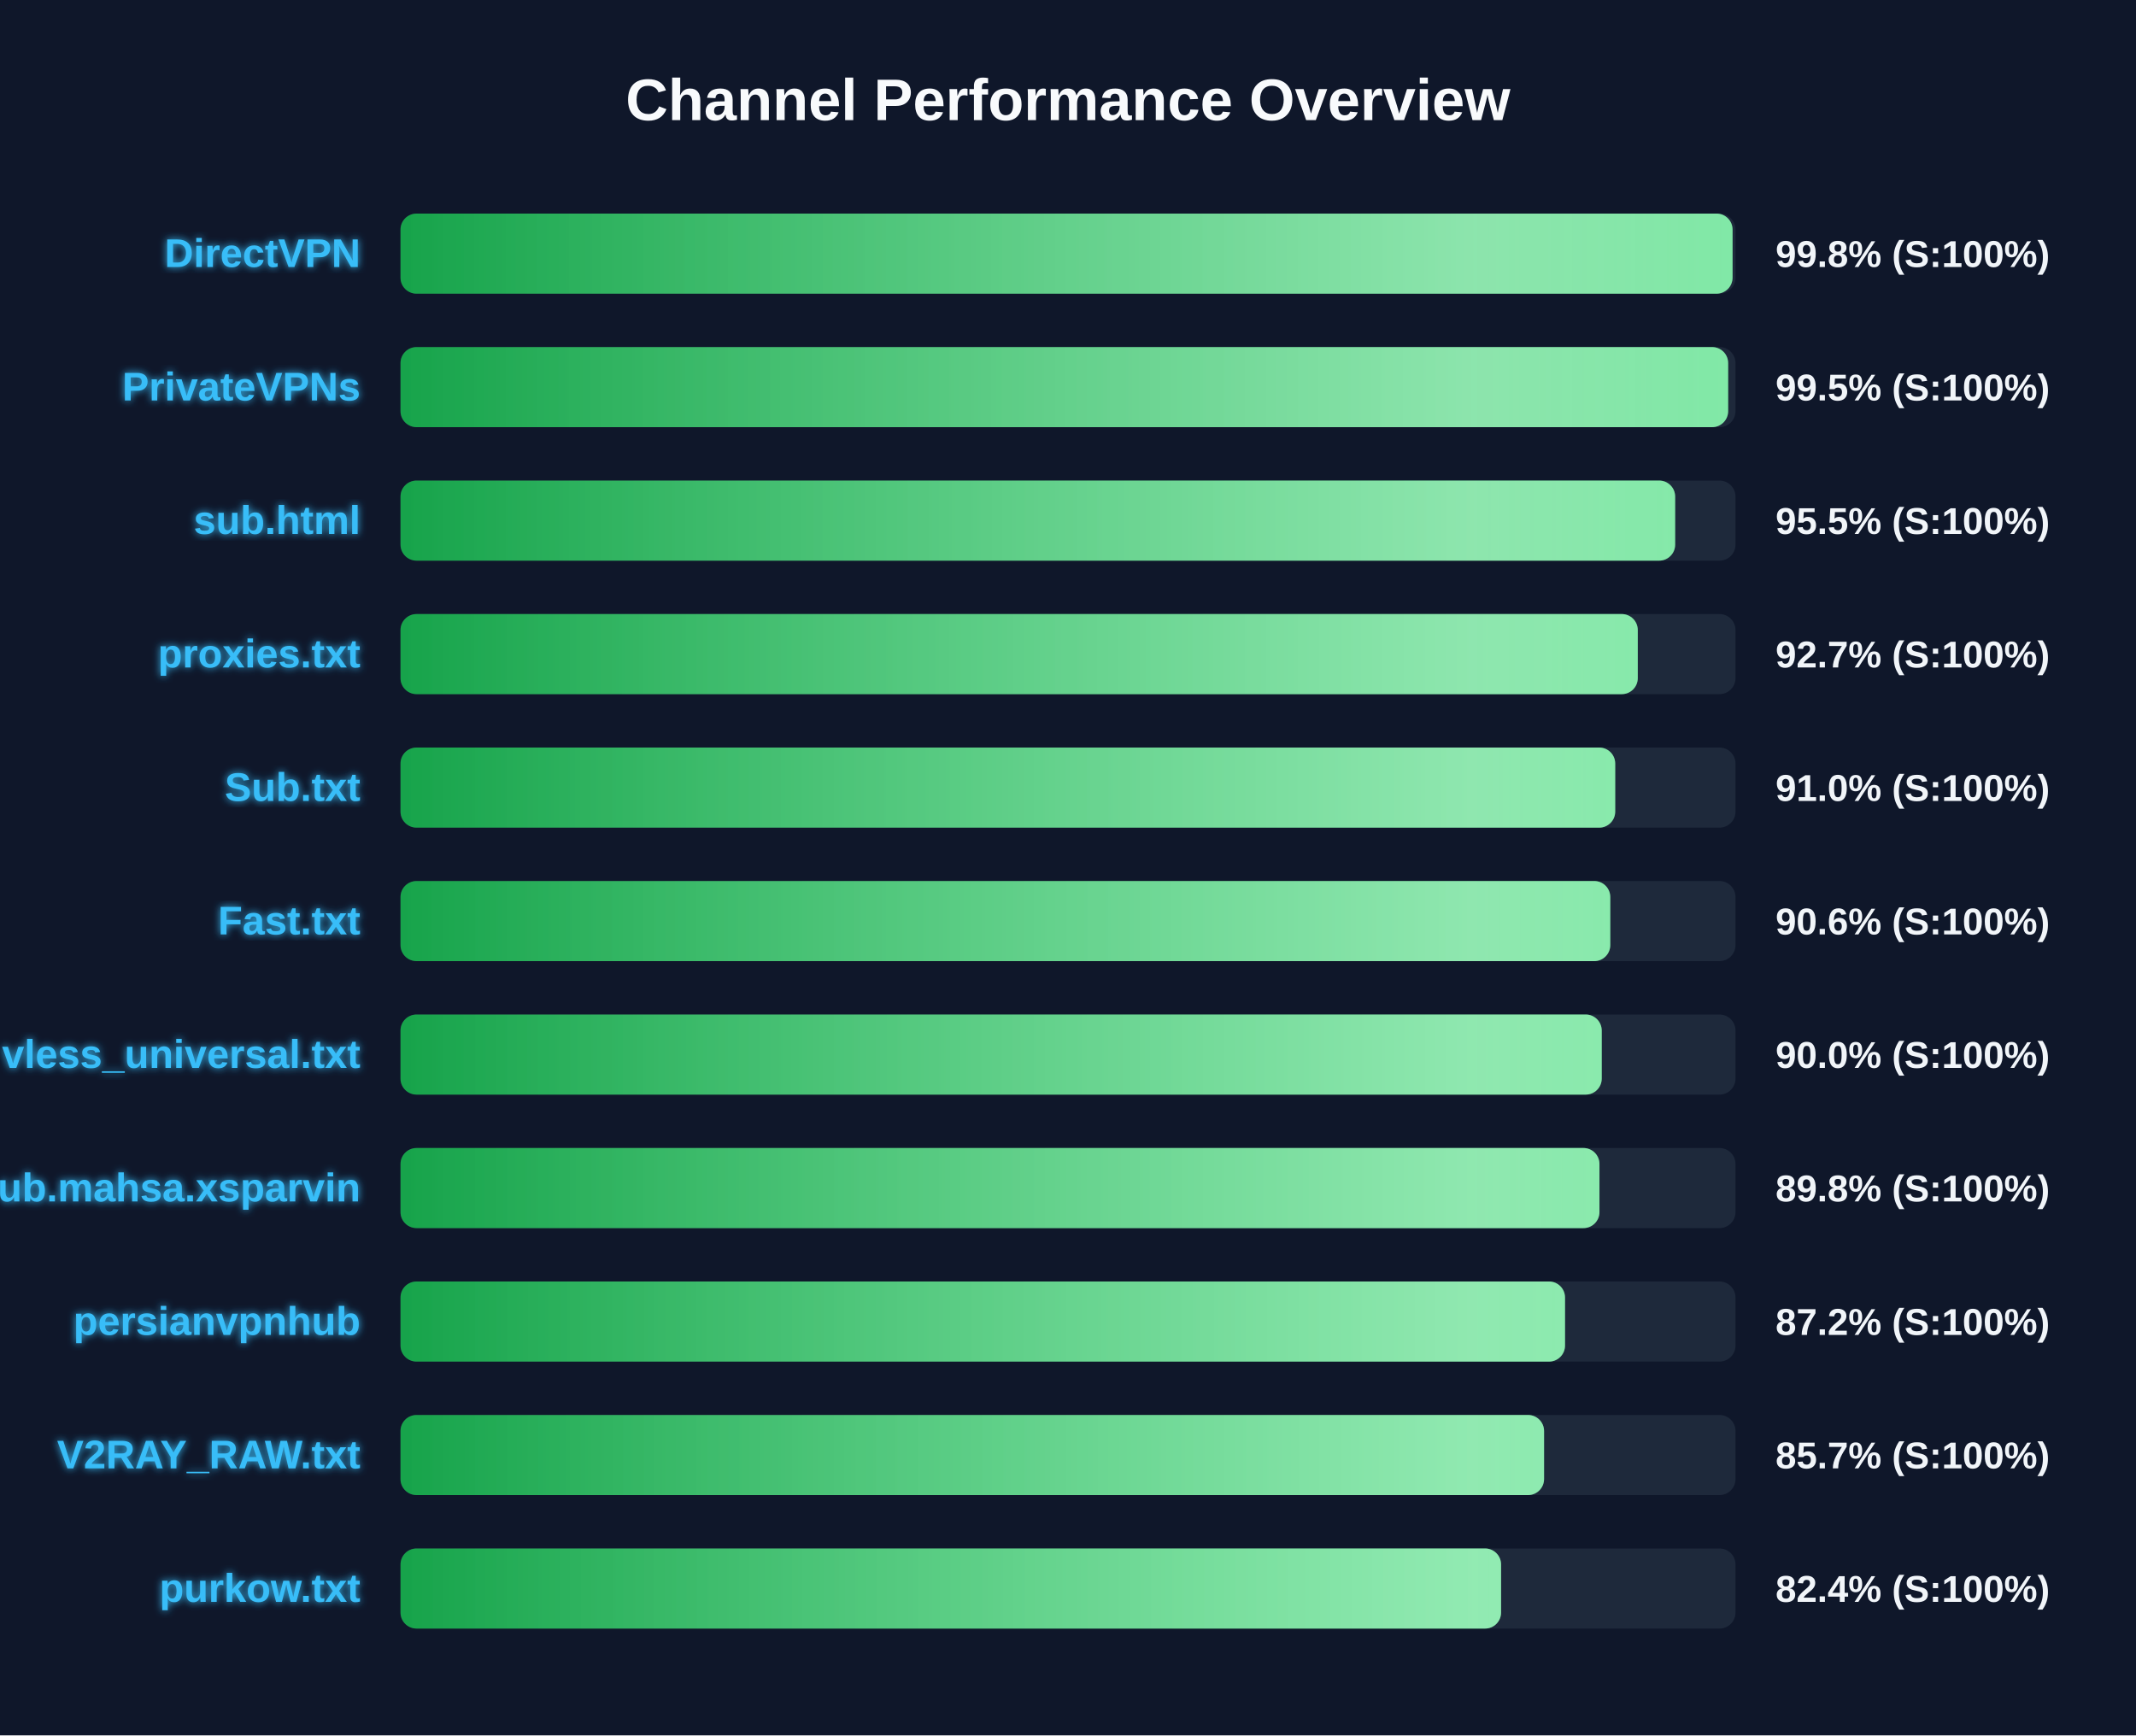
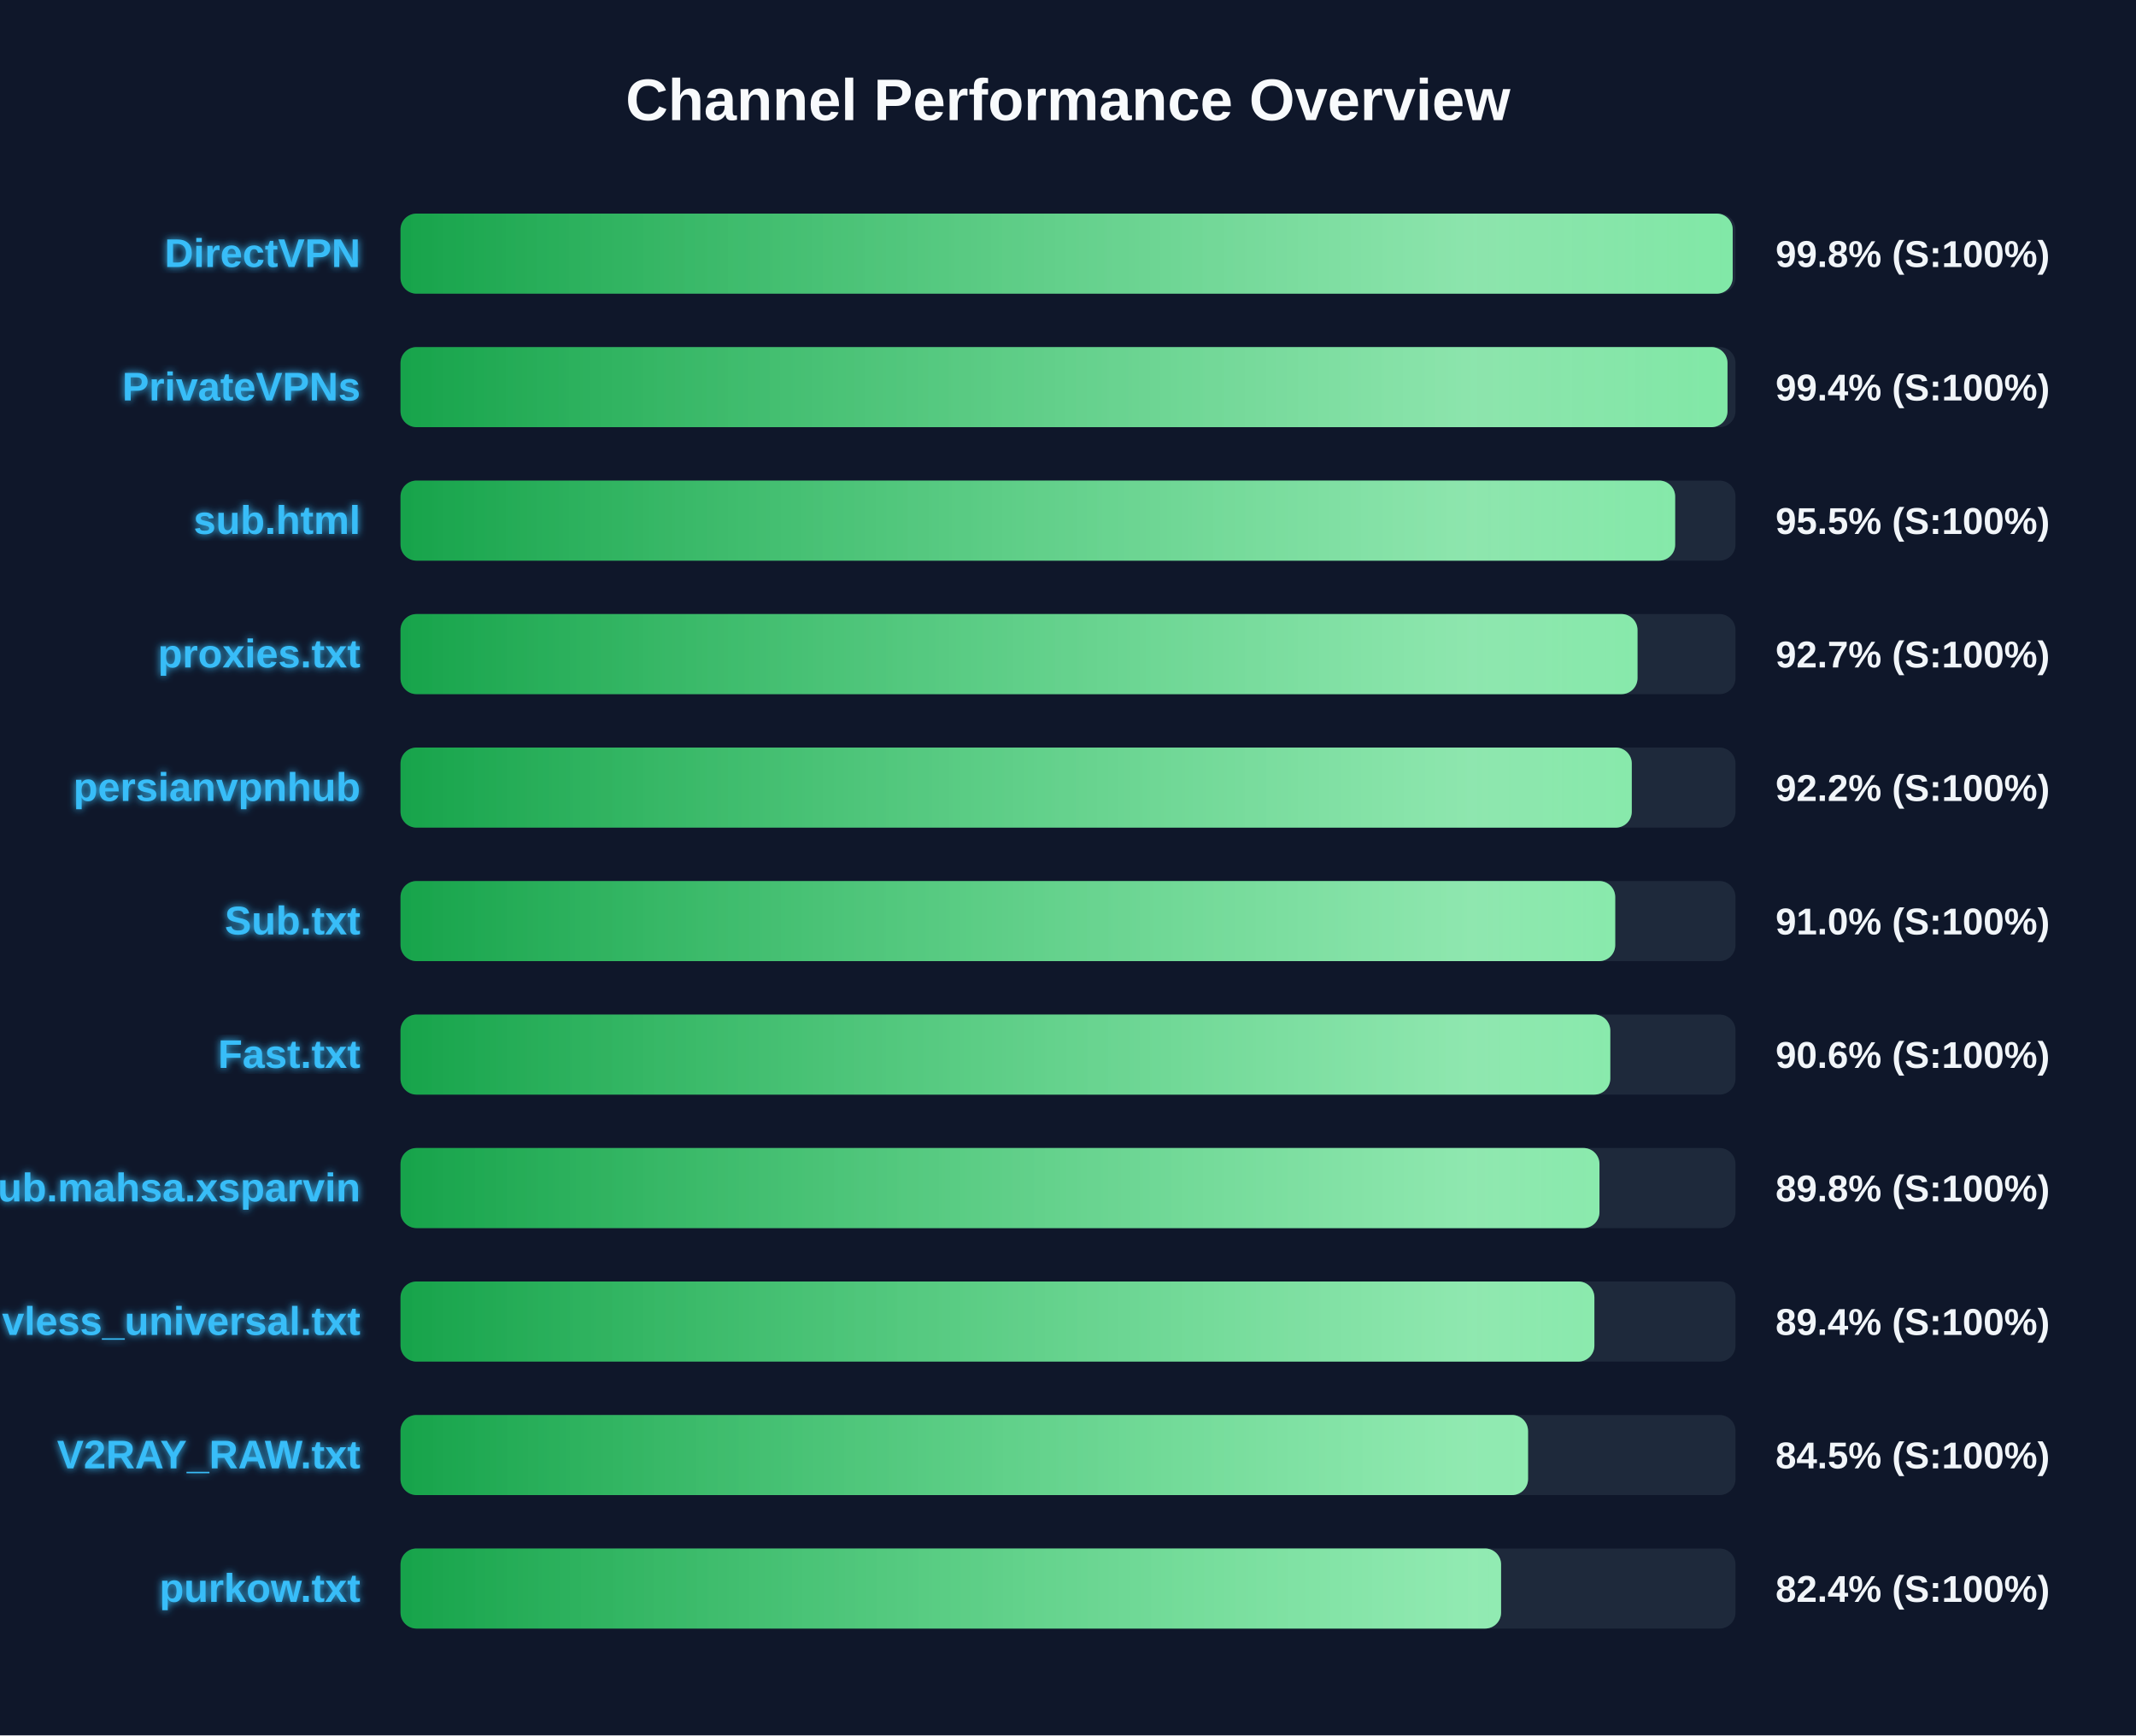
<svg xmlns="http://www.w3.org/2000/svg" width="800" height="650" version="1.1">
  <defs>
    <linearGradient id="grad-green" x1="0%" y1="0%" x2="100%" y2="0%">
      <stop offset="0%" stop-color="#16a34a" />
      <stop offset="100%" stop-color="#4ade80" />
    </linearGradient>
    <linearGradient id="grad-yellow" x1="0%" y1="0%" x2="100%" y2="0%">
      <stop offset="0%" stop-color="#ca8a04" />
      <stop offset="100%" stop-color="#fde047" />
    </linearGradient>
    <linearGradient id="grad-red" x1="0%" y1="0%" x2="100%" y2="0%">
      <stop offset="0%" stop-color="#dc2626" />
      <stop offset="100%" stop-color="#f87171" />
    </linearGradient>
    <linearGradient id="shimmer" x1="0%" y1="0%" x2="100%" y2="0%">
      <stop offset="0%" stop-color="rgba(255,255,255,0)" />
      <stop offset="50%" stop-color="rgba(255,255,255,0.4)" />
      <stop offset="100%" stop-color="rgba(255,255,255,0)" />
    </linearGradient>
    <filter id="glow" x="-20%" y="-20%" width="140%" height="140%">
      <feGaussianBlur stdDeviation="1.5" result="blur" />
      <feComposite in="SourceGraphic" in2="blur" operator="over" />
    </filter>
  </defs>
  <style>
        .bg-rect { fill: #0f172a; }
        .title { font: bold 22px 'Segoe UI', Arial, sans-serif; fill: #f8fafc; }
        .row { font: bold 15px 'Segoe UI', Arial, sans-serif; fill: #38bdf8; filter: url(#glow); }
        .score { font: bold 14px 'Segoe UI', Arial, sans-serif; fill: #f1f5f9; }
        @keyframes shimmer-anim {
            0% { transform: translateX(-100%); }
            100% { transform: translateX(200%); }
        }
        .shimmer-rect {
            animation: shimmer-anim 2.5s infinite linear;
        }
    </style>
  <rect width="100%" height="100%" class="bg-rect" />
  <text x="400" y="45" text-anchor="middle" class="title">Channel Performance Overview</text>
  <rect x="150" y="80" width="500" height="30" fill="#1e293b" rx="6" />
  <clipPath id="clip-0">
-     <rect x="150" y="80" width="498.9" height="30" rx="6" />
+     <rect x="150" y="80" width="498.95" height="30" rx="6" />
  </clipPath>
-   <rect x="150" y="80" width="498.9" height="30" fill="url(#grad-green)" rx="6" />
+   <rect x="150" y="80" width="498.95" height="30" fill="url(#grad-green)" rx="6" />
  <g clip-path="url(#clip-0)">
    <rect x="150" y="80" width="100%" height="30" fill="url(#shimmer)" class="shimmer-rect" />
  </g>
  <text x="135" y="100" text-anchor="end" class="row">DirectVPN</text>
  <text x="665" y="100" text-anchor="start" class="score">99.8% (S:100%)</text>
  <rect x="150" y="130" width="500" height="30" fill="#1e293b" rx="6" />
  <clipPath id="clip-1">
-     <rect x="150" y="130" width="497.25" height="30" rx="6" />
+     <rect x="150" y="130" width="497.0" height="30" rx="6" />
  </clipPath>
-   <rect x="150" y="130" width="497.25" height="30" fill="url(#grad-green)" rx="6" />
+   <rect x="150" y="130" width="497.0" height="30" fill="url(#grad-green)" rx="6" />
  <g clip-path="url(#clip-1)">
    <rect x="150" y="130" width="100%" height="30" fill="url(#shimmer)" class="shimmer-rect" />
  </g>
  <text x="135" y="150" text-anchor="end" class="row">PrivateVPNs</text>
-   <text x="665" y="150" text-anchor="start" class="score">99.5% (S:100%)</text>
+   <text x="665" y="150" text-anchor="start" class="score">99.4% (S:100%)</text>
  <rect x="150" y="180" width="500" height="30" fill="#1e293b" rx="6" />
  <clipPath id="clip-2">
    <rect x="150" y="180" width="477.4" height="30" rx="6" />
  </clipPath>
  <rect x="150" y="180" width="477.4" height="30" fill="url(#grad-green)" rx="6" />
  <g clip-path="url(#clip-2)">
    <rect x="150" y="180" width="100%" height="30" fill="url(#shimmer)" class="shimmer-rect" />
  </g>
  <text x="135" y="200" text-anchor="end" class="row">sub.html</text>
  <text x="665" y="200" text-anchor="start" class="score">95.5% (S:100%)</text>
  <rect x="150" y="230" width="500" height="30" fill="#1e293b" rx="6" />
  <clipPath id="clip-3">
-     <rect x="150" y="230" width="463.4" height="30" rx="6" />
+     <rect x="150" y="230" width="463.3" height="30" rx="6" />
  </clipPath>
-   <rect x="150" y="230" width="463.4" height="30" fill="url(#grad-green)" rx="6" />
+   <rect x="150" y="230" width="463.3" height="30" fill="url(#grad-green)" rx="6" />
  <g clip-path="url(#clip-3)">
    <rect x="150" y="230" width="100%" height="30" fill="url(#shimmer)" class="shimmer-rect" />
  </g>
  <text x="135" y="250" text-anchor="end" class="row">proxies.txt</text>
  <text x="665" y="250" text-anchor="start" class="score">92.7% (S:100%)</text>
  <rect x="150" y="280" width="500" height="30" fill="#1e293b" rx="6" />
  <clipPath id="clip-4">
-     <rect x="150" y="280" width="454.95" height="30" rx="6" />
+     <rect x="150" y="280" width="461.15" height="30" rx="6" />
  </clipPath>
-   <rect x="150" y="280" width="454.95" height="30" fill="url(#grad-green)" rx="6" />
+   <rect x="150" y="280" width="461.15" height="30" fill="url(#grad-green)" rx="6" />
  <g clip-path="url(#clip-4)">
    <rect x="150" y="280" width="100%" height="30" fill="url(#shimmer)" class="shimmer-rect" />
  </g>
-   <text x="135" y="300" text-anchor="end" class="row">Sub.txt</text>
-   <text x="665" y="300" text-anchor="start" class="score">91.0% (S:100%)</text>
+   <text x="135" y="300" text-anchor="end" class="row">persianvpnhub</text>
+   <text x="665" y="300" text-anchor="start" class="score">92.2% (S:100%)</text>
  <rect x="150" y="330" width="500" height="30" fill="#1e293b" rx="6" />
  <clipPath id="clip-5">
-     <rect x="150" y="330" width="453.1" height="30" rx="6" />
+     <rect x="150" y="330" width="454.95" height="30" rx="6" />
  </clipPath>
-   <rect x="150" y="330" width="453.1" height="30" fill="url(#grad-green)" rx="6" />
+   <rect x="150" y="330" width="454.95" height="30" fill="url(#grad-green)" rx="6" />
  <g clip-path="url(#clip-5)">
    <rect x="150" y="330" width="100%" height="30" fill="url(#shimmer)" class="shimmer-rect" />
  </g>
-   <text x="135" y="350" text-anchor="end" class="row">Fast.txt</text>
-   <text x="665" y="350" text-anchor="start" class="score">90.6% (S:100%)</text>
+   <text x="135" y="350" text-anchor="end" class="row">Sub.txt</text>
+   <text x="665" y="350" text-anchor="start" class="score">91.0% (S:100%)</text>
  <rect x="150" y="380" width="500" height="30" fill="#1e293b" rx="6" />
  <clipPath id="clip-6">
-     <rect x="150" y="380" width="449.9" height="30" rx="6" />
+     <rect x="150" y="380" width="453.1" height="30" rx="6" />
  </clipPath>
-   <rect x="150" y="380" width="449.9" height="30" fill="url(#grad-green)" rx="6" />
+   <rect x="150" y="380" width="453.1" height="30" fill="url(#grad-green)" rx="6" />
  <g clip-path="url(#clip-6)">
    <rect x="150" y="380" width="100%" height="30" fill="url(#shimmer)" class="shimmer-rect" />
  </g>
-   <text x="135" y="400" text-anchor="end" class="row">vless_universal.txt</text>
-   <text x="665" y="400" text-anchor="start" class="score">90.0% (S:100%)</text>
+   <text x="135" y="400" text-anchor="end" class="row">Fast.txt</text>
+   <text x="665" y="400" text-anchor="start" class="score">90.6% (S:100%)</text>
  <rect x="150" y="430" width="500" height="30" fill="#1e293b" rx="6" />
  <clipPath id="clip-7">
    <rect x="150" y="430" width="449.05" height="30" rx="6" />
  </clipPath>
  <rect x="150" y="430" width="449.05" height="30" fill="url(#grad-green)" rx="6" />
  <g clip-path="url(#clip-7)">
    <rect x="150" y="430" width="100%" height="30" fill="url(#shimmer)" class="shimmer-rect" />
  </g>
  <text x="135" y="450" text-anchor="end" class="row">Sub.mahsa.xsparvin</text>
  <text x="665" y="450" text-anchor="start" class="score">89.8% (S:100%)</text>
  <rect x="150" y="480" width="500" height="30" fill="#1e293b" rx="6" />
  <clipPath id="clip-8">
-     <rect x="150" y="480" width="436.15" height="30" rx="6" />
+     <rect x="150" y="480" width="447.15" height="30" rx="6" />
  </clipPath>
-   <rect x="150" y="480" width="436.15" height="30" fill="url(#grad-green)" rx="6" />
+   <rect x="150" y="480" width="447.15" height="30" fill="url(#grad-green)" rx="6" />
  <g clip-path="url(#clip-8)">
    <rect x="150" y="480" width="100%" height="30" fill="url(#shimmer)" class="shimmer-rect" />
  </g>
-   <text x="135" y="500" text-anchor="end" class="row">persianvpnhub</text>
-   <text x="665" y="500" text-anchor="start" class="score">87.2% (S:100%)</text>
+   <text x="135" y="500" text-anchor="end" class="row">vless_universal.txt</text>
+   <text x="665" y="500" text-anchor="start" class="score">89.4% (S:100%)</text>
  <rect x="150" y="530" width="500" height="30" fill="#1e293b" rx="6" />
  <clipPath id="clip-9">
-     <rect x="150" y="530" width="428.3" height="30" rx="6" />
+     <rect x="150" y="530" width="422.3" height="30" rx="6" />
  </clipPath>
-   <rect x="150" y="530" width="428.3" height="30" fill="url(#grad-green)" rx="6" />
+   <rect x="150" y="530" width="422.3" height="30" fill="url(#grad-green)" rx="6" />
  <g clip-path="url(#clip-9)">
    <rect x="150" y="530" width="100%" height="30" fill="url(#shimmer)" class="shimmer-rect" />
  </g>
  <text x="135" y="550" text-anchor="end" class="row">V2RAY_RAW.txt</text>
-   <text x="665" y="550" text-anchor="start" class="score">85.7% (S:100%)</text>
+   <text x="665" y="550" text-anchor="start" class="score">84.5% (S:100%)</text>
  <rect x="150" y="580" width="500" height="30" fill="#1e293b" rx="6" />
  <clipPath id="clip-10">
    <rect x="150" y="580" width="412.2" height="30" rx="6" />
  </clipPath>
  <rect x="150" y="580" width="412.2" height="30" fill="url(#grad-green)" rx="6" />
  <g clip-path="url(#clip-10)">
    <rect x="150" y="580" width="100%" height="30" fill="url(#shimmer)" class="shimmer-rect" />
  </g>
  <text x="135" y="600" text-anchor="end" class="row">purkow.txt</text>
  <text x="665" y="600" text-anchor="start" class="score">82.4% (S:100%)</text>
</svg>
